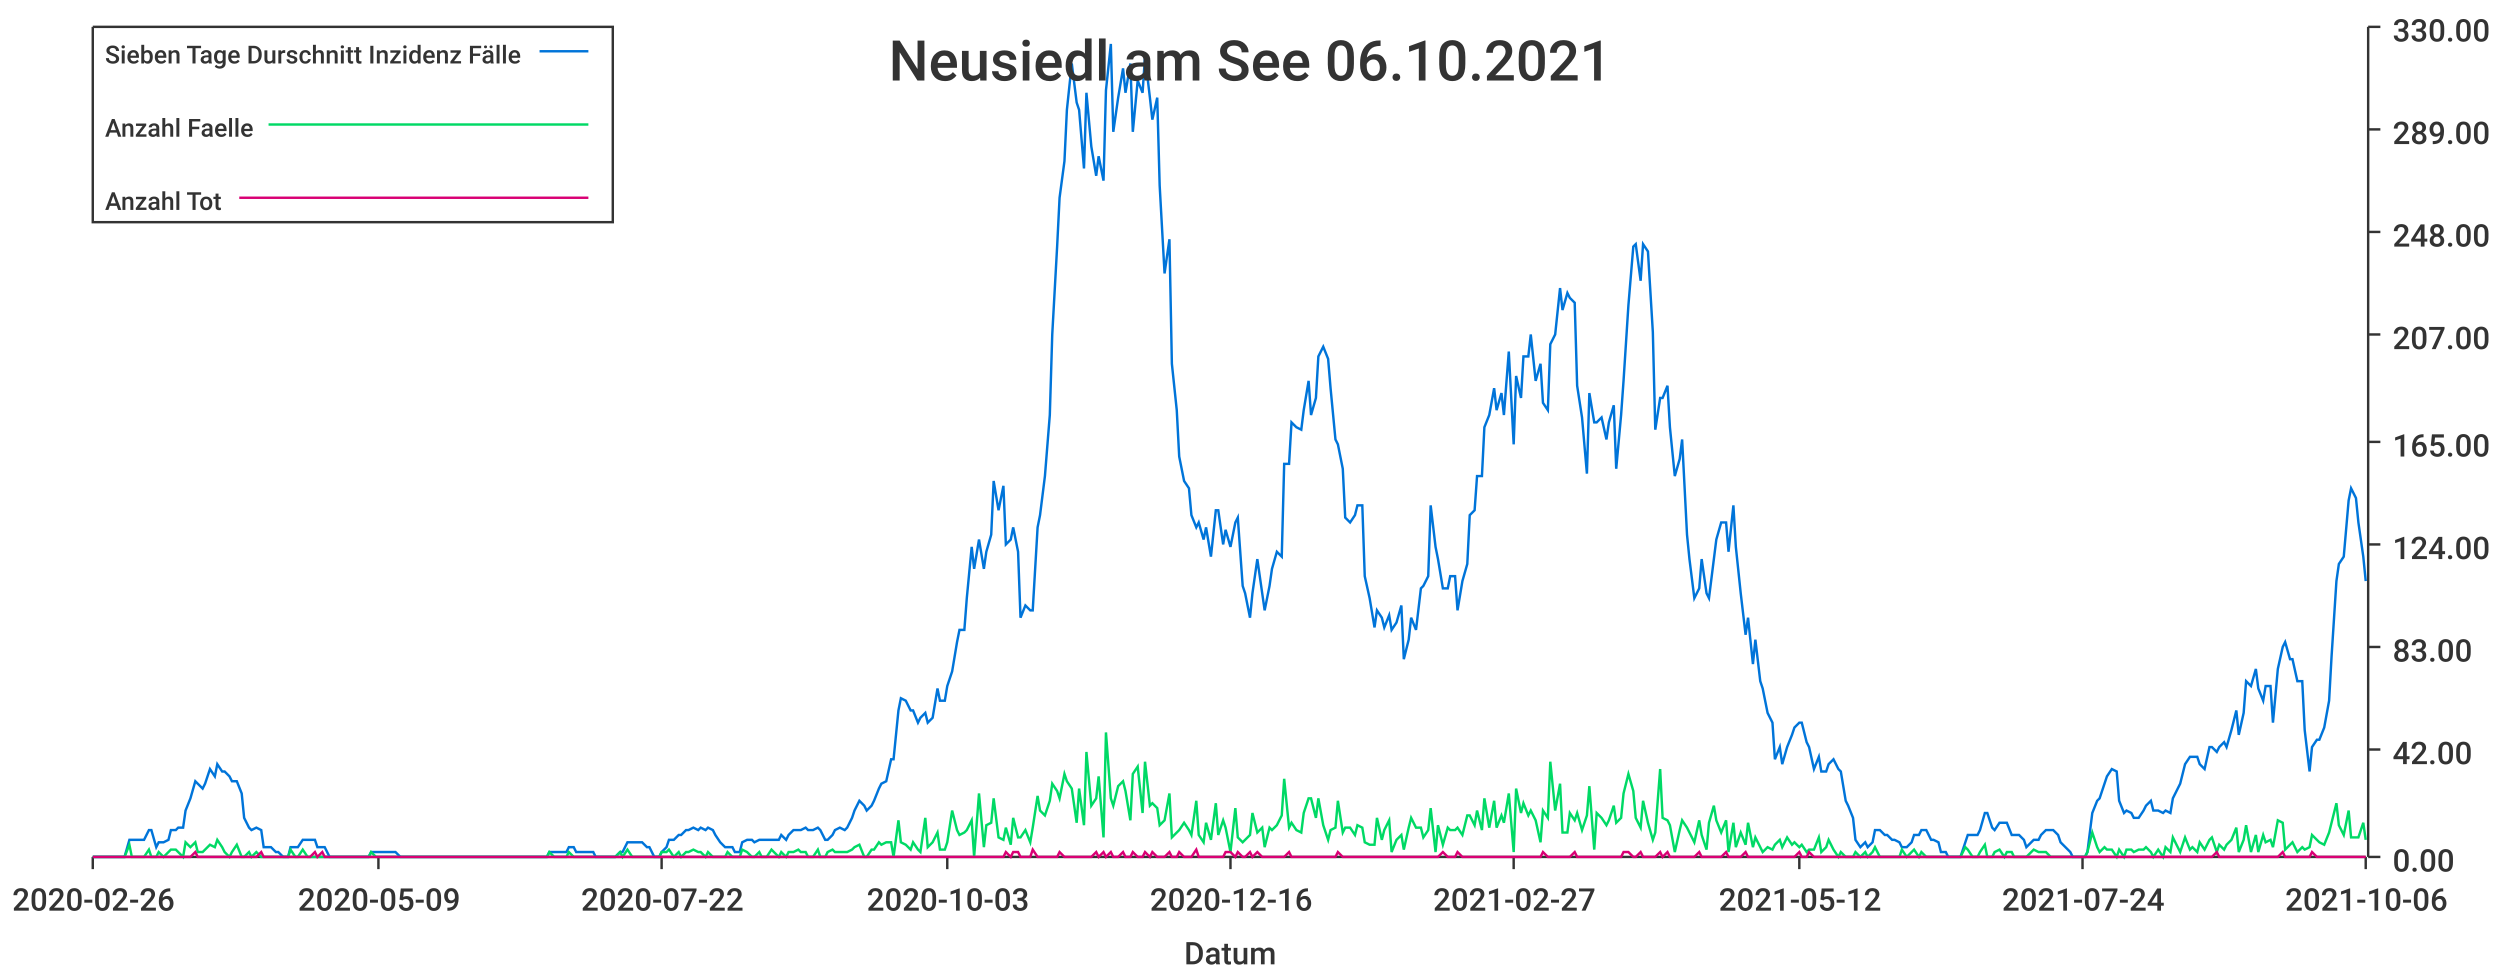
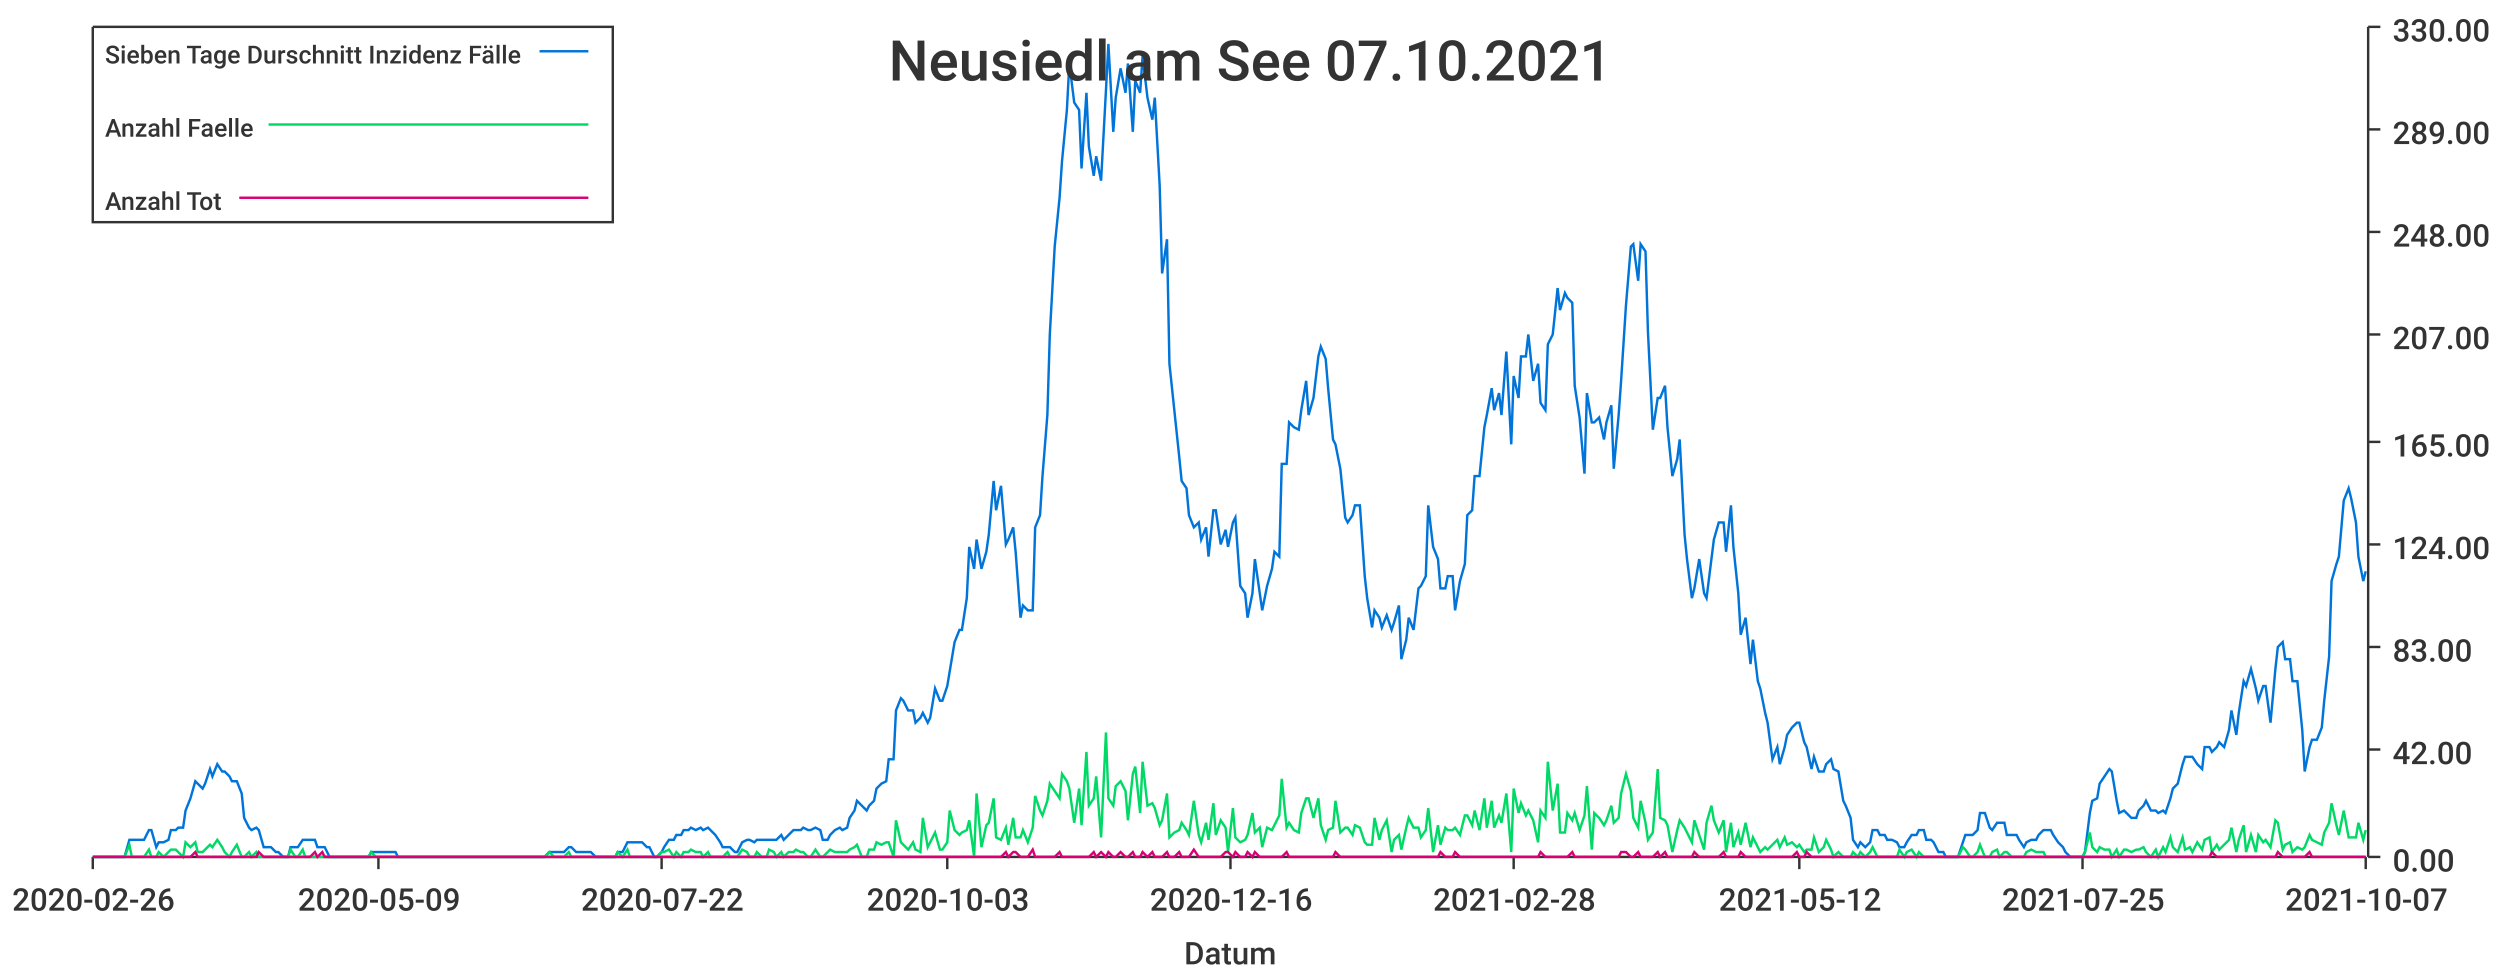
<svg xmlns="http://www.w3.org/2000/svg" width="1024" height="400">\n<path d="M 0 0 L 1024 0 L 1024 400 L 0 400 L 0 0" style="stroke-width:0;stroke:rgba(255,255,255,1.0);fill:rgba(255,255,255,1.0)" />
  <path d="M 38 11 L 969 11 L 969 351 L 38 351 L 38 11" style="stroke-width:0;stroke:rgba(255,255,255,1.0);fill:rgba(255,255,255,1.0)" />
  <path d="M 38 351 L 969 351" style="stroke-width:1;stroke:rgba(51,51,51,1.0);fill:none" />
  <path d="M 38 351 L 38 356" style="stroke-width:1;stroke:rgba(51,51,51,1.0);fill:none" />
  <text x="5" y="373" style="stroke-width:0;stroke:none;fill:rgba(51,51,51,1.0);font-size:12.8px;font-family:'Roboto Medium',sans-serif">2020-02-26</text>
  <path d="M 155 351 L 155 356" style="stroke-width:1;stroke:rgba(51,51,51,1.0);fill:none" />
  <text x="122" y="373" style="stroke-width:0;stroke:none;fill:rgba(51,51,51,1.0);font-size:12.8px;font-family:'Roboto Medium',sans-serif">2020-05-09</text>
  <path d="M 271 351 L 271 356" style="stroke-width:1;stroke:rgba(51,51,51,1.0);fill:none" />
  <text x="238" y="373" style="stroke-width:0;stroke:none;fill:rgba(51,51,51,1.0);font-size:12.8px;font-family:'Roboto Medium',sans-serif">2020-07-22</text>
  <path d="M 388 351 L 388 356" style="stroke-width:1;stroke:rgba(51,51,51,1.0);fill:none" />
  <text x="355" y="373" style="stroke-width:0;stroke:none;fill:rgba(51,51,51,1.0);font-size:12.8px;font-family:'Roboto Medium',sans-serif">2020-10-03</text>
  <path d="M 504 351 L 504 356" style="stroke-width:1;stroke:rgba(51,51,51,1.0);fill:none" />
  <text x="471" y="373" style="stroke-width:0;stroke:none;fill:rgba(51,51,51,1.0);font-size:12.8px;font-family:'Roboto Medium',sans-serif">2020-12-16</text>
  <path d="M 620 351 L 620 356" style="stroke-width:1;stroke:rgba(51,51,51,1.0);fill:none" />
-   <text x="587" y="373" style="stroke-width:0;stroke:none;fill:rgba(51,51,51,1.0);font-size:12.8px;font-family:'Roboto Medium',sans-serif">2021-02-27</text>
+   <text x="587" y="373" style="stroke-width:0;stroke:none;fill:rgba(51,51,51,1.0);font-size:12.8px;font-family:'Roboto Medium',sans-serif">2021-02-28</text>
  <path d="M 737 351 L 737 356" style="stroke-width:1;stroke:rgba(51,51,51,1.0);fill:none" />
  <text x="704" y="373" style="stroke-width:0;stroke:none;fill:rgba(51,51,51,1.0);font-size:12.8px;font-family:'Roboto Medium',sans-serif">2021-05-12</text>
  <path d="M 853 351 L 853 356" style="stroke-width:1;stroke:rgba(51,51,51,1.0);fill:none" />
-   <text x="820" y="373" style="stroke-width:0;stroke:none;fill:rgba(51,51,51,1.0);font-size:12.8px;font-family:'Roboto Medium',sans-serif">2021-07-24</text>
+   <text x="820" y="373" style="stroke-width:0;stroke:none;fill:rgba(51,51,51,1.0);font-size:12.8px;font-family:'Roboto Medium',sans-serif">2021-07-25</text>
  <path d="M 969 351 L 969 356" style="stroke-width:1;stroke:rgba(51,51,51,1.0);fill:none" />
-   <text x="936" y="373" style="stroke-width:0;stroke:none;fill:rgba(51,51,51,1.0);font-size:12.8px;font-family:'Roboto Medium',sans-serif">2021-10-06</text>
+   <text x="936" y="373" style="stroke-width:0;stroke:none;fill:rgba(51,51,51,1.0);font-size:12.8px;font-family:'Roboto Medium',sans-serif">2021-10-07</text>
  <text x="485" y="395" style="stroke-width:0;stroke:none;fill:rgba(51,51,51,1.0);font-size:12.8px;font-family:'Roboto Medium',sans-serif">Datum</text>
  <path d="M 970 351 L 970 11" style="stroke-width:1;stroke:rgba(51,51,51,1.0);fill:none" />
  <path d="M 970 351 L 975 351" style="stroke-width:1;stroke:rgba(51,51,51,1.0);fill:none" />
  <text x="980" y="357" style="stroke-width:0;stroke:none;fill:rgba(51,51,51,1.0);font-size:12.8px;font-family:'Roboto Medium',sans-serif">0.00</text>
  <path d="M 970 307 L 975 307" style="stroke-width:1;stroke:rgba(51,51,51,1.0);fill:none" />
  <text x="980" y="313" style="stroke-width:0;stroke:none;fill:rgba(51,51,51,1.0);font-size:12.8px;font-family:'Roboto Medium',sans-serif">42.00</text>
  <path d="M 970 265 L 975 265" style="stroke-width:1;stroke:rgba(51,51,51,1.0);fill:none" />
  <text x="980" y="271" style="stroke-width:0;stroke:none;fill:rgba(51,51,51,1.0);font-size:12.8px;font-family:'Roboto Medium',sans-serif">83.00</text>
  <path d="M 970 223 L 975 223" style="stroke-width:1;stroke:rgba(51,51,51,1.0);fill:none" />
  <text x="980" y="229" style="stroke-width:0;stroke:none;fill:rgba(51,51,51,1.0);font-size:12.8px;font-family:'Roboto Medium',sans-serif">124.00</text>
  <path d="M 970 181 L 975 181" style="stroke-width:1;stroke:rgba(51,51,51,1.0);fill:none" />
  <text x="980" y="187" style="stroke-width:0;stroke:none;fill:rgba(51,51,51,1.0);font-size:12.8px;font-family:'Roboto Medium',sans-serif">165.00</text>
  <path d="M 970 137 L 975 137" style="stroke-width:1;stroke:rgba(51,51,51,1.0);fill:none" />
  <text x="980" y="143" style="stroke-width:0;stroke:none;fill:rgba(51,51,51,1.0);font-size:12.8px;font-family:'Roboto Medium',sans-serif">207.00</text>
  <path d="M 970 95 L 975 95" style="stroke-width:1;stroke:rgba(51,51,51,1.0);fill:none" />
  <text x="980" y="101" style="stroke-width:0;stroke:none;fill:rgba(51,51,51,1.0);font-size:12.8px;font-family:'Roboto Medium',sans-serif">248.00</text>
  <path d="M 970 53 L 975 53" style="stroke-width:1;stroke:rgba(51,51,51,1.0);fill:none" />
  <text x="980" y="59" style="stroke-width:0;stroke:none;fill:rgba(51,51,51,1.0);font-size:12.8px;font-family:'Roboto Medium',sans-serif">289.00</text>
  <path d="M 970 11 L 975 11" style="stroke-width:1;stroke:rgba(51,51,51,1.0);fill:none" />
  <text x="980" y="17" style="stroke-width:0;stroke:none;fill:rgba(51,51,51,1.0);font-size:12.8px;font-family:'Roboto Medium',sans-serif">330.00</text>
-   <path d="M 38 351 L 40 351 L 42 351 L 43 351 L 45 351 L 46 351 L 48 351 L 50 351 L 51 351 L 53 344 L 54 344 L 56 344 L 57 344 L 59 344 L 61 340 L 62 340 L 64 347 L 65 345 L 67 345 L 69 344 L 70 340 L 72 340 L 73 339 L 75 339 L 76 332 L 78 327 L 80 320 L 81 321 L 83 323 L 84 321 L 86 315 L 88 318 L 89 313 L 91 316 L 92 316 L 94 318 L 95 320 L 97 320 L 99 325 L 100 335 L 102 339 L 103 340 L 105 339 L 107 340 L 108 347 L 110 347 L 111 347 L 113 349 L 114 349 L 116 351 L 118 351 L 119 347 L 121 347 L 122 347 L 124 344 L 126 344 L 127 344 L 129 344 L 130 347 L 132 347 L 133 347 L 135 351 L 137 351 L 138 351 L 140 351 L 141 351 L 143 351 L 145 351 L 146 351 L 148 351 L 149 351 L 151 351 L 152 349 L 154 349 L 156 349 L 157 349 L 159 349 L 160 349 L 162 349 L 164 351 L 165 351 L 167 351 L 168 351 L 170 351 L 171 351 L 173 351 L 175 351 L 176 351 L 178 351 L 179 351 L 181 351 L 183 351 L 184 351 L 186 351 L 187 351 L 189 351 L 190 351 L 192 351 L 194 351 L 195 351 L 197 351 L 198 351 L 200 351 L 202 351 L 203 351 L 205 351 L 206 351 L 208 351 L 209 351 L 211 351 L 213 351 L 214 351 L 216 351 L 217 351 L 219 351 L 221 351 L 222 351 L 224 351 L 225 349 L 227 349 L 228 349 L 230 349 L 232 349 L 233 347 L 235 347 L 236 349 L 238 349 L 240 349 L 241 349 L 243 349 L 244 351 L 246 351 L 247 351 L 249 351 L 251 351 L 252 351 L 254 349 L 255 349 L 257 345 L 259 345 L 260 345 L 262 345 L 263 345 L 265 347 L 266 347 L 268 351 L 270 351 L 271 349 L 273 347 L 274 344 L 276 344 L 278 342 L 279 342 L 281 340 L 282 340 L 284 339 L 286 340 L 287 339 L 289 340 L 290 339 L 292 340 L 293 342 L 295 345 L 297 347 L 298 347 L 300 347 L 301 349 L 303 349 L 304 345 L 306 344 L 308 344 L 309 345 L 311 344 L 312 344 L 314 344 L 316 344 L 317 344 L 319 344 L 320 342 L 322 344 L 323 342 L 325 340 L 327 340 L 328 340 L 330 339 L 331 340 L 333 340 L 335 339 L 336 340 L 338 344 L 339 344 L 341 342 L 342 340 L 344 339 L 346 340 L 347 339 L 349 335 L 350 332 L 352 328 L 354 330 L 355 332 L 357 330 L 358 328 L 360 323 L 361 321 L 363 320 L 365 311 L 366 311 L 368 291 L 369 286 L 371 287 L 373 291 L 374 291 L 376 296 L 377 294 L 379 292 L 380 296 L 382 294 L 384 282 L 385 287 L 387 287 L 388 281 L 390 275 L 392 263 L 393 258 L 395 258 L 396 245 L 398 224 L 399 233 L 401 221 L 403 233 L 404 226 L 406 219 L 407 197 L 409 209 L 411 199 L 412 223 L 414 221 L 415 216 L 417 226 L 418 253 L 420 248 L 422 250 L 423 250 L 425 216 L 426 211 L 428 195 L 430 170 L 431 137 L 433 101 L 434 81 L 436 66 L 437 45 L 439 26 L 441 42 L 442 45 L 444 69 L 445 38 L 447 60 L 449 72 L 450 64 L 452 74 L 453 37 L 455 18 L 456 54 L 458 40 L 460 28 L 461 38 L 463 26 L 464 54 L 466 33 L 468 38 L 469 23 L 471 40 L 472 49 L 474 40 L 475 76 L 477 112 L 479 98 L 480 149 L 482 168 L 483 187 L 485 197 L 487 200 L 488 211 L 490 216 L 491 214 L 493 221 L 494 216 L 496 228 L 498 209 L 499 209 L 501 223 L 502 217 L 504 224 L 506 214 L 507 212 L 509 240 L 510 243 L 512 253 L 513 243 L 515 229 L 517 243 L 518 250 L 520 240 L 521 233 L 523 226 L 525 228 L 526 190 L 528 190 L 529 173 L 531 175 L 533 176 L 534 168 L 536 156 L 537 170 L 539 163 L 540 146 L 542 142 L 544 147 L 545 159 L 547 180 L 548 182 L 550 192 L 551 212 L 553 214 L 555 211 L 556 207 L 558 207 L 559 236 L 561 245 L 563 257 L 564 250 L 566 253 L 567 257 L 569 252 L 570 258 L 572 255 L 574 248 L 575 270 L 577 262 L 578 253 L 580 258 L 582 241 L 583 240 L 585 236 L 586 207 L 588 224 L 589 229 L 591 241 L 593 241 L 594 236 L 596 236 L 597 250 L 599 238 L 601 231 L 602 211 L 604 209 L 605 195 L 607 195 L 608 175 L 610 170 L 612 159 L 613 168 L 615 161 L 616 170 L 618 144 L 620 182 L 621 154 L 623 163 L 624 146 L 626 146 L 627 137 L 629 156 L 631 149 L 632 165 L 634 168 L 635 141 L 637 137 L 639 118 L 640 127 L 642 120 L 643 122 L 645 124 L 646 158 L 648 171 L 650 194 L 651 161 L 653 173 L 654 173 L 656 171 L 658 180 L 659 173 L 661 166 L 662 192 L 664 170 L 665 156 L 667 125 L 669 101 L 670 100 L 672 115 L 673 100 L 675 103 L 677 136 L 678 176 L 680 163 L 681 163 L 683 158 L 684 175 L 686 195 L 688 188 L 689 180 L 691 219 L 692 229 L 694 245 L 696 241 L 697 229 L 699 243 L 700 245 L 702 229 L 703 221 L 705 214 L 707 214 L 708 226 L 710 207 L 711 224 L 713 243 L 715 260 L 716 253 L 718 272 L 719 262 L 721 279 L 722 282 L 724 292 L 726 296 L 727 311 L 729 306 L 730 313 L 732 306 L 734 301 L 735 298 L 737 296 L 738 296 L 740 304 L 741 306 L 743 315 L 745 310 L 746 316 L 748 316 L 749 313 L 751 311 L 753 315 L 754 316 L 756 328 L 757 330 L 759 335 L 760 344 L 762 347 L 764 345 L 765 347 L 767 345 L 768 340 L 770 340 L 772 342 L 773 342 L 775 344 L 776 344 L 778 345 L 779 347 L 781 347 L 783 345 L 784 342 L 786 342 L 787 340 L 789 340 L 791 344 L 792 344 L 794 345 L 795 349 L 797 349 L 798 351 L 800 351 L 802 351 L 803 351 L 805 345 L 806 342 L 808 342 L 810 342 L 811 340 L 813 333 L 814 333 L 816 339 L 817 340 L 819 337 L 821 337 L 822 337 L 824 342 L 825 342 L 827 342 L 829 344 L 830 347 L 832 345 L 833 344 L 835 344 L 836 342 L 838 340 L 840 340 L 841 340 L 843 342 L 844 345 L 846 347 L 848 349 L 849 351 L 851 351 L 852 351 L 854 351 L 855 349 L 857 333 L 859 328 L 860 327 L 862 321 L 863 318 L 865 315 L 867 316 L 868 328 L 870 333 L 871 332 L 873 333 L 874 335 L 876 335 L 878 332 L 879 330 L 881 328 L 882 332 L 884 332 L 886 333 L 887 332 L 889 333 L 890 327 L 892 323 L 893 321 L 895 313 L 897 310 L 898 310 L 900 310 L 901 313 L 903 315 L 905 306 L 906 306 L 908 308 L 909 306 L 911 304 L 912 306 L 914 299 L 916 291 L 917 301 L 919 292 L 920 279 L 922 281 L 924 274 L 925 282 L 927 287 L 928 281 L 930 281 L 931 296 L 933 274 L 935 265 L 936 263 L 938 270 L 939 270 L 941 279 L 943 279 L 944 299 L 946 316 L 947 306 L 949 303 L 950 303 L 952 298 L 954 287 L 955 269 L 957 238 L 958 231 L 960 228 L 962 205 L 963 200 L 965 204 L 966 214 L 968 228 L 969 238" style="stroke-width:1;stroke:rgba(0,116,217,1.0);fill:none" />
-   <path d="M 38 351 L 40 351 L 42 351 L 43 351 L 45 351 L 46 351 L 48 351 L 50 351 L 51 351 L 53 346 L 54 351 L 56 351 L 57 351 L 59 351 L 61 348 L 62 351 L 64 351 L 65 349 L 67 351 L 69 349 L 70 348 L 72 348 L 73 349 L 75 351 L 76 345 L 78 347 L 80 345 L 81 349 L 83 349 L 84 348 L 86 346 L 88 347 L 89 344 L 91 347 L 92 349 L 94 351 L 95 349 L 97 346 L 99 351 L 100 351 L 102 349 L 103 351 L 105 349 L 107 351 L 108 351 L 110 351 L 111 351 L 113 351 L 114 351 L 116 351 L 118 351 L 119 348 L 121 351 L 122 351 L 124 348 L 126 351 L 127 351 L 129 351 L 130 351 L 132 351 L 133 351 L 135 351 L 137 351 L 138 351 L 140 351 L 141 351 L 143 351 L 145 351 L 146 351 L 148 351 L 149 351 L 151 351 L 152 349 L 154 351 L 156 351 L 157 351 L 159 351 L 160 351 L 162 351 L 164 351 L 165 351 L 167 351 L 168 351 L 170 351 L 171 351 L 173 351 L 175 351 L 176 351 L 178 351 L 179 351 L 181 351 L 183 351 L 184 351 L 186 351 L 187 351 L 189 351 L 190 351 L 192 351 L 194 351 L 195 351 L 197 351 L 198 351 L 200 351 L 202 351 L 203 351 L 205 351 L 206 351 L 208 351 L 209 351 L 211 351 L 213 351 L 214 351 L 216 351 L 217 351 L 219 351 L 221 351 L 222 351 L 224 351 L 225 349 L 227 351 L 228 351 L 230 351 L 232 351 L 233 349 L 235 351 L 236 351 L 238 351 L 240 351 L 241 351 L 243 351 L 244 351 L 246 351 L 247 351 L 249 351 L 251 351 L 252 351 L 254 349 L 255 351 L 257 348 L 259 351 L 260 351 L 262 351 L 263 351 L 265 351 L 266 351 L 268 351 L 270 351 L 271 349 L 273 349 L 274 348 L 276 351 L 278 349 L 279 351 L 281 349 L 282 349 L 284 348 L 286 349 L 287 349 L 289 351 L 290 349 L 292 351 L 293 351 L 295 351 L 297 351 L 298 349 L 300 351 L 301 351 L 303 351 L 304 348 L 306 349 L 308 351 L 309 351 L 311 349 L 312 351 L 314 351 L 316 348 L 317 349 L 319 351 L 320 349 L 322 351 L 323 349 L 325 349 L 327 348 L 328 349 L 330 349 L 331 351 L 333 351 L 335 348 L 336 351 L 338 351 L 339 349 L 341 348 L 342 349 L 344 349 L 346 349 L 347 349 L 349 348 L 350 347 L 352 346 L 354 351 L 355 351 L 357 348 L 358 348 L 360 345 L 361 346 L 363 345 L 365 345 L 366 351 L 368 336 L 369 345 L 371 346 L 373 348 L 374 345 L 376 348 L 377 349 L 379 335 L 380 347 L 382 345 L 384 341 L 385 348 L 387 348 L 388 345 L 390 332 L 392 340 L 393 342 L 395 341 L 396 340 L 398 336 L 399 351 L 401 325 L 403 347 L 404 338 L 406 337 L 407 327 L 409 343 L 411 344 L 412 339 L 414 346 L 415 335 L 417 343 L 418 343 L 420 340 L 422 345 L 423 339 L 425 326 L 426 332 L 428 334 L 430 328 L 431 321 L 433 324 L 434 327 L 436 317 L 437 320 L 439 323 L 441 337 L 442 323 L 444 338 L 445 308 L 447 330 L 449 327 L 450 318 L 452 343 L 453 300 L 455 327 L 456 330 L 458 322 L 460 320 L 461 324 L 463 336 L 464 317 L 466 314 L 468 333 L 469 312 L 471 330 L 472 329 L 474 331 L 475 338 L 477 336 L 479 325 L 480 343 L 482 341 L 483 340 L 485 337 L 487 340 L 488 342 L 490 328 L 491 342 L 493 345 L 494 337 L 496 344 L 498 329 L 499 342 L 501 336 L 502 339 L 504 349 L 506 331 L 507 343 L 509 345 L 510 344 L 512 342 L 513 333 L 515 341 L 517 339 L 518 347 L 520 339 L 521 340 L 523 338 L 525 334 L 526 319 L 528 339 L 529 337 L 531 340 L 533 341 L 534 333 L 536 327 L 537 327 L 539 335 L 540 327 L 542 338 L 544 344 L 545 340 L 547 339 L 548 328 L 550 341 L 551 339 L 553 339 L 555 342 L 556 338 L 558 339 L 559 345 L 561 346 L 563 346 L 564 335 L 566 344 L 567 340 L 569 336 L 570 349 L 572 344 L 574 342 L 575 348 L 577 339 L 578 335 L 580 339 L 582 339 L 583 343 L 585 340 L 586 331 L 588 349 L 589 338 L 591 346 L 593 339 L 594 340 L 596 340 L 597 339 L 599 342 L 601 334 L 602 334 L 604 338 L 605 332 L 607 340 L 608 327 L 610 339 L 612 328 L 613 339 L 615 334 L 616 337 L 618 325 L 620 349 L 621 323 L 623 333 L 624 329 L 626 334 L 627 332 L 629 336 L 631 345 L 632 332 L 634 335 L 635 312 L 637 332 L 639 321 L 640 341 L 642 341 L 643 333 L 645 336 L 646 333 L 648 340 L 650 334 L 651 322 L 653 348 L 654 333 L 656 335 L 658 338 L 659 336 L 661 330 L 662 337 L 664 335 L 665 325 L 667 317 L 669 324 L 670 335 L 672 339 L 673 328 L 675 337 L 677 344 L 678 341 L 680 315 L 681 335 L 683 336 L 684 338 L 686 349 L 688 340 L 689 336 L 691 339 L 692 341 L 694 345 L 696 336 L 697 342 L 699 348 L 700 337 L 702 330 L 703 336 L 705 341 L 707 336 L 708 349 L 710 337 L 711 347 L 713 341 L 715 346 L 716 337 L 718 347 L 719 343 L 721 347 L 722 349 L 724 347 L 726 348 L 727 346 L 729 344 L 730 347 L 732 343 L 734 346 L 735 345 L 737 347 L 738 346 L 740 349 L 741 348 L 743 348 L 745 343 L 746 349 L 748 347 L 749 344 L 751 348 L 753 351 L 754 349 L 756 351 L 757 351 L 759 351 L 760 349 L 762 351 L 764 349 L 765 351 L 767 349 L 768 347 L 770 351 L 772 351 L 773 351 L 775 351 L 776 351 L 778 351 L 779 348 L 781 351 L 783 349 L 784 348 L 786 351 L 787 349 L 789 351 L 791 351 L 792 351 L 794 351 L 795 351 L 797 351 L 798 351 L 800 351 L 802 351 L 803 351 L 805 347 L 806 348 L 808 351 L 810 351 L 811 349 L 813 346 L 814 351 L 816 351 L 817 349 L 819 348 L 821 351 L 822 349 L 824 349 L 825 351 L 827 351 L 829 351 L 830 351 L 832 349 L 833 348 L 835 349 L 836 349 L 838 349 L 840 351 L 841 351 L 843 351 L 844 351 L 846 351 L 848 351 L 849 351 L 851 351 L 852 351 L 854 351 L 855 349 L 857 341 L 859 347 L 860 349 L 862 347 L 863 348 L 865 348 L 867 351 L 868 348 L 870 351 L 871 348 L 873 348 L 874 349 L 876 348 L 878 348 L 879 347 L 881 349 L 882 351 L 884 348 L 886 351 L 887 347 L 889 349 L 890 343 L 892 347 L 893 349 L 895 343 L 897 348 L 898 347 L 900 349 L 901 345 L 903 348 L 905 344 L 906 343 L 908 349 L 909 346 L 911 348 L 912 346 L 914 344 L 916 339 L 917 349 L 919 344 L 920 338 L 922 349 L 924 342 L 925 349 L 927 342 L 928 345 L 930 344 L 931 347 L 933 336 L 935 337 L 936 348 L 938 346 L 939 345 L 941 349 L 943 347 L 944 348 L 946 347 L 947 342 L 949 344 L 950 345 L 952 346 L 954 341 L 955 337 L 957 329 L 958 338 L 960 342 L 962 332 L 963 343 L 965 343 L 966 343 L 968 337 L 969 344" style="stroke-width:1;stroke:rgba(0,217,101,1.0);fill:none" />
-   <path d="M 38 351 L 40 351 L 42 351 L 43 351 L 45 351 L 46 351 L 48 351 L 50 351 L 51 351 L 53 351 L 54 351 L 56 351 L 57 351 L 59 351 L 61 351 L 62 351 L 64 351 L 65 351 L 67 351 L 69 351 L 70 351 L 72 351 L 73 351 L 75 351 L 76 351 L 78 351 L 80 349 L 81 351 L 83 351 L 84 351 L 86 351 L 88 351 L 89 351 L 91 351 L 92 351 L 94 351 L 95 351 L 97 351 L 99 351 L 100 351 L 102 351 L 103 351 L 105 351 L 107 349 L 108 351 L 110 351 L 111 351 L 113 351 L 114 351 L 116 351 L 118 351 L 119 351 L 121 351 L 122 351 L 124 351 L 126 351 L 127 351 L 129 349 L 130 351 L 132 349 L 133 351 L 135 351 L 137 351 L 138 351 L 140 351 L 141 351 L 143 351 L 145 351 L 146 351 L 148 351 L 149 351 L 151 351 L 152 351 L 154 351 L 156 351 L 157 351 L 159 351 L 160 351 L 162 351 L 164 351 L 165 351 L 167 351 L 168 351 L 170 351 L 171 351 L 173 351 L 175 351 L 176 351 L 178 351 L 179 351 L 181 351 L 183 351 L 184 351 L 186 351 L 187 351 L 189 351 L 190 351 L 192 351 L 194 351 L 195 351 L 197 351 L 198 351 L 200 351 L 202 351 L 203 351 L 205 351 L 206 351 L 208 351 L 209 351 L 211 351 L 213 351 L 214 351 L 216 351 L 217 351 L 219 351 L 221 351 L 222 351 L 224 351 L 225 351 L 227 351 L 228 351 L 230 351 L 232 351 L 233 351 L 235 351 L 236 351 L 238 351 L 240 351 L 241 351 L 243 351 L 244 351 L 246 351 L 247 351 L 249 351 L 251 351 L 252 351 L 254 351 L 255 351 L 257 351 L 259 351 L 260 351 L 262 351 L 263 351 L 265 351 L 266 351 L 268 351 L 270 351 L 271 351 L 273 351 L 274 351 L 276 351 L 278 351 L 279 351 L 281 351 L 282 351 L 284 351 L 286 351 L 287 351 L 289 351 L 290 351 L 292 351 L 293 351 L 295 351 L 297 351 L 298 351 L 300 351 L 301 351 L 303 351 L 304 351 L 306 351 L 308 351 L 309 351 L 311 351 L 312 351 L 314 351 L 316 351 L 317 351 L 319 351 L 320 351 L 322 351 L 323 351 L 325 351 L 327 351 L 328 351 L 330 351 L 331 351 L 333 351 L 335 351 L 336 351 L 338 351 L 339 351 L 341 351 L 342 351 L 344 351 L 346 351 L 347 351 L 349 351 L 350 351 L 352 351 L 354 351 L 355 351 L 357 351 L 358 351 L 360 351 L 361 351 L 363 351 L 365 351 L 366 351 L 368 351 L 369 351 L 371 351 L 373 351 L 374 351 L 376 351 L 377 351 L 379 351 L 380 351 L 382 351 L 384 351 L 385 351 L 387 351 L 388 351 L 390 351 L 392 351 L 393 351 L 395 351 L 396 351 L 398 351 L 399 351 L 401 351 L 403 351 L 404 351 L 406 351 L 407 351 L 409 351 L 411 351 L 412 349 L 414 351 L 415 349 L 417 349 L 418 351 L 420 351 L 422 351 L 423 348 L 425 351 L 426 351 L 428 351 L 430 351 L 431 351 L 433 351 L 434 349 L 436 351 L 437 351 L 439 351 L 441 351 L 442 351 L 444 351 L 445 351 L 447 351 L 449 349 L 450 351 L 452 349 L 453 351 L 455 349 L 456 351 L 458 351 L 460 349 L 461 351 L 463 351 L 464 349 L 466 351 L 468 351 L 469 349 L 471 351 L 472 349 L 474 351 L 475 351 L 477 351 L 479 349 L 480 351 L 482 351 L 483 349 L 485 351 L 487 351 L 488 351 L 490 348 L 491 351 L 493 351 L 494 351 L 496 351 L 498 351 L 499 351 L 501 351 L 502 349 L 504 349 L 506 351 L 507 349 L 509 351 L 510 351 L 512 349 L 513 351 L 515 349 L 517 351 L 518 351 L 520 351 L 521 351 L 523 351 L 525 351 L 526 351 L 528 349 L 529 351 L 531 351 L 533 351 L 534 351 L 536 351 L 537 351 L 539 351 L 540 351 L 542 351 L 544 351 L 545 351 L 547 351 L 548 349 L 550 351 L 551 351 L 553 351 L 555 351 L 556 351 L 558 351 L 559 351 L 561 351 L 563 351 L 564 351 L 566 351 L 567 351 L 569 351 L 570 351 L 572 351 L 574 351 L 575 351 L 577 351 L 578 351 L 580 351 L 582 351 L 583 351 L 585 351 L 586 351 L 588 351 L 589 351 L 591 349 L 593 351 L 594 351 L 596 351 L 597 349 L 599 351 L 601 351 L 602 351 L 604 351 L 605 351 L 607 351 L 608 351 L 610 351 L 612 351 L 613 351 L 615 351 L 616 351 L 618 351 L 620 351 L 621 351 L 623 351 L 624 351 L 626 351 L 627 351 L 629 351 L 631 351 L 632 349 L 634 351 L 635 351 L 637 351 L 639 351 L 640 351 L 642 351 L 643 351 L 645 349 L 646 351 L 648 351 L 650 351 L 651 351 L 653 351 L 654 351 L 656 351 L 658 351 L 659 351 L 661 351 L 662 351 L 664 351 L 665 349 L 667 349 L 669 351 L 670 351 L 672 349 L 673 351 L 675 351 L 677 351 L 678 351 L 680 349 L 681 351 L 683 349 L 684 351 L 686 351 L 688 351 L 689 351 L 691 351 L 692 351 L 694 351 L 696 349 L 697 351 L 699 351 L 700 351 L 702 351 L 703 351 L 705 351 L 707 349 L 708 351 L 710 351 L 711 351 L 713 351 L 715 349 L 716 351 L 718 351 L 719 351 L 721 351 L 722 351 L 724 351 L 726 351 L 727 351 L 729 351 L 730 351 L 732 351 L 734 351 L 735 351 L 737 349 L 738 351 L 740 351 L 741 349 L 743 351 L 745 351 L 746 351 L 748 351 L 749 351 L 751 351 L 753 351 L 754 351 L 756 351 L 757 351 L 759 351 L 760 351 L 762 351 L 764 351 L 765 351 L 767 351 L 768 351 L 770 351 L 772 351 L 773 351 L 775 351 L 776 351 L 778 351 L 779 351 L 781 351 L 783 351 L 784 351 L 786 351 L 787 351 L 789 351 L 791 351 L 792 351 L 794 351 L 795 351 L 797 351 L 798 351 L 800 351 L 802 351 L 803 351 L 805 351 L 806 351 L 808 351 L 810 351 L 811 351 L 813 351 L 814 351 L 816 351 L 817 351 L 819 351 L 821 351 L 822 351 L 824 351 L 825 351 L 827 351 L 829 351 L 830 351 L 832 351 L 833 351 L 835 351 L 836 351 L 838 351 L 840 351 L 841 351 L 843 351 L 844 351 L 846 351 L 848 351 L 849 351 L 851 351 L 852 351 L 854 351 L 855 351 L 857 351 L 859 351 L 860 351 L 862 351 L 863 351 L 865 351 L 867 351 L 868 351 L 870 351 L 871 351 L 873 351 L 874 351 L 876 351 L 878 351 L 879 351 L 881 351 L 882 351 L 884 351 L 886 351 L 887 351 L 889 351 L 890 351 L 892 351 L 893 351 L 895 351 L 897 351 L 898 351 L 900 351 L 901 351 L 903 351 L 905 351 L 906 351 L 908 349 L 909 351 L 911 351 L 912 351 L 914 351 L 916 351 L 917 351 L 919 351 L 920 351 L 922 351 L 924 351 L 925 351 L 927 351 L 928 351 L 930 351 L 931 351 L 933 351 L 935 349 L 936 351 L 938 351 L 939 351 L 941 351 L 943 351 L 944 351 L 946 351 L 947 349 L 949 351 L 950 351 L 952 351 L 954 351 L 955 351 L 957 351 L 958 351 L 960 351 L 962 351 L 963 351 L 965 351 L 966 351 L 968 351 L 969 351" style="stroke-width:1;stroke:rgba(217,0,116,1.0);fill:none" />
-   <text x="364" y="33" style="stroke-width:0;stroke:none;fill:rgba(51,51,51,1.0);font-size:23.0px;font-family:'Roboto Medium',sans-serif">Neusiedl am See 06.10.2021</text>
+   <path d="M 38 351 L 40 351 L 42 351 L 43 351 L 45 351 L 46 351 L 48 351 L 50 351 L 51 351 L 53 344 L 54 344 L 56 344 L 57 344 L 59 344 L 61 340 L 62 340 L 64 347 L 65 345 L 67 345 L 69 344 L 70 340 L 72 340 L 73 339 L 75 339 L 76 332 L 78 327 L 80 320 L 81 321 L 83 323 L 84 321 L 86 315 L 87 318 L 89 313 L 91 316 L 92 316 L 94 318 L 95 320 L 97 320 L 99 325 L 100 335 L 102 339 L 103 340 L 105 339 L 106 340 L 108 347 L 110 347 L 111 347 L 113 349 L 114 349 L 116 351 L 118 351 L 119 347 L 121 347 L 122 347 L 124 344 L 125 344 L 127 344 L 129 344 L 130 347 L 132 347 L 133 347 L 135 351 L 136 351 L 138 351 L 140 351 L 141 351 L 143 351 L 144 351 L 146 351 L 148 351 L 149 351 L 151 351 L 152 349 L 154 349 L 155 349 L 157 349 L 159 349 L 160 349 L 162 349 L 163 351 L 165 351 L 167 351 L 168 351 L 170 351 L 171 351 L 173 351 L 174 351 L 176 351 L 178 351 L 179 351 L 181 351 L 182 351 L 184 351 L 185 351 L 187 351 L 189 351 L 190 351 L 192 351 L 193 351 L 195 351 L 197 351 L 198 351 L 200 351 L 201 351 L 203 351 L 204 351 L 206 351 L 208 351 L 209 351 L 211 351 L 212 351 L 214 351 L 216 351 L 217 351 L 219 351 L 220 351 L 222 351 L 223 351 L 225 349 L 227 349 L 228 349 L 230 349 L 231 349 L 233 347 L 234 347 L 236 349 L 238 349 L 239 349 L 241 349 L 242 349 L 244 351 L 246 351 L 247 351 L 249 351 L 250 351 L 252 351 L 253 349 L 255 349 L 257 345 L 258 345 L 260 345 L 261 345 L 263 345 L 265 347 L 266 347 L 268 351 L 269 351 L 271 349 L 272 347 L 274 344 L 276 344 L 277 342 L 279 342 L 280 340 L 282 340 L 283 339 L 285 340 L 287 339 L 288 340 L 290 339 L 291 340 L 293 342 L 295 345 L 296 347 L 298 347 L 299 347 L 301 349 L 302 349 L 304 345 L 306 344 L 307 344 L 309 345 L 310 344 L 312 344 L 314 344 L 315 344 L 317 344 L 318 344 L 320 342 L 321 344 L 323 342 L 325 340 L 326 340 L 328 340 L 329 339 L 331 340 L 332 340 L 334 339 L 336 340 L 337 344 L 339 344 L 340 342 L 342 340 L 344 339 L 345 340 L 347 339 L 348 335 L 350 332 L 351 328 L 353 330 L 355 332 L 356 330 L 358 328 L 359 323 L 361 321 L 363 320 L 364 311 L 366 311 L 367 291 L 369 286 L 370 287 L 372 291 L 374 291 L 375 296 L 377 294 L 378 292 L 380 296 L 381 294 L 383 282 L 385 287 L 386 287 L 388 281 L 389 275 L 391 263 L 393 258 L 394 258 L 396 245 L 397 224 L 399 233 L 400 221 L 402 233 L 404 226 L 405 219 L 407 197 L 408 209 L 410 199 L 412 223 L 413 221 L 415 216 L 416 226 L 418 253 L 419 248 L 421 250 L 423 250 L 424 216 L 426 211 L 427 195 L 429 170 L 430 137 L 432 101 L 434 81 L 435 66 L 437 45 L 438 26 L 440 42 L 442 45 L 443 69 L 445 38 L 446 60 L 448 72 L 449 64 L 451 74 L 453 37 L 454 18 L 456 54 L 457 40 L 459 28 L 461 38 L 462 26 L 464 54 L 465 33 L 467 38 L 468 23 L 470 40 L 472 49 L 473 40 L 475 76 L 476 112 L 478 98 L 479 149 L 481 168 L 483 187 L 484 197 L 486 200 L 487 211 L 489 216 L 491 214 L 492 221 L 494 216 L 495 228 L 497 209 L 498 209 L 500 223 L 502 217 L 503 224 L 505 214 L 506 212 L 508 240 L 510 243 L 511 253 L 513 243 L 514 229 L 516 243 L 517 250 L 519 240 L 521 233 L 522 226 L 524 228 L 525 190 L 527 190 L 528 173 L 530 175 L 532 176 L 533 168 L 535 156 L 536 170 L 538 163 L 540 146 L 541 142 L 543 147 L 544 159 L 546 180 L 547 182 L 549 192 L 551 212 L 552 214 L 554 211 L 555 207 L 557 207 L 559 236 L 560 245 L 562 257 L 563 250 L 565 253 L 566 257 L 568 252 L 570 258 L 571 255 L 573 248 L 574 270 L 576 262 L 577 253 L 579 258 L 581 241 L 582 240 L 584 236 L 585 207 L 587 224 L 589 229 L 590 241 L 592 241 L 593 236 L 595 236 L 596 250 L 598 238 L 600 231 L 601 211 L 603 209 L 604 195 L 606 195 L 608 175 L 609 170 L 611 159 L 612 168 L 614 161 L 615 170 L 617 144 L 619 182 L 620 154 L 622 163 L 623 146 L 625 146 L 626 137 L 628 156 L 630 149 L 631 165 L 633 168 L 634 141 L 636 137 L 638 118 L 639 127 L 641 120 L 642 122 L 644 124 L 645 158 L 647 171 L 649 194 L 650 161 L 652 173 L 653 173 L 655 171 L 657 180 L 658 173 L 660 166 L 661 192 L 663 170 L 664 156 L 666 125 L 668 101 L 669 100 L 671 115 L 672 100 L 674 103 L 675 136 L 677 176 L 679 163 L 680 163 L 682 158 L 683 175 L 685 195 L 687 188 L 688 180 L 690 219 L 691 229 L 693 245 L 694 241 L 696 229 L 698 243 L 699 245 L 701 229 L 702 221 L 704 214 L 706 214 L 707 226 L 709 207 L 710 224 L 712 243 L 713 260 L 715 253 L 717 272 L 718 262 L 720 279 L 721 282 L 723 292 L 724 296 L 726 311 L 728 306 L 729 313 L 731 306 L 732 301 L 734 298 L 736 296 L 737 296 L 739 304 L 740 306 L 742 315 L 743 310 L 745 316 L 747 316 L 748 313 L 750 311 L 751 315 L 753 316 L 755 328 L 756 330 L 758 335 L 759 344 L 761 347 L 762 345 L 764 347 L 766 345 L 767 340 L 769 340 L 770 342 L 772 342 L 773 344 L 775 344 L 777 345 L 778 347 L 780 347 L 781 345 L 783 342 L 785 342 L 786 340 L 788 340 L 789 344 L 791 344 L 792 345 L 794 349 L 796 349 L 797 351 L 799 351 L 800 351 L 802 351 L 804 345 L 805 342 L 807 342 L 808 342 L 810 340 L 811 333 L 813 333 L 815 339 L 816 340 L 818 337 L 819 337 L 821 337 L 822 342 L 824 342 L 826 342 L 827 344 L 829 347 L 830 345 L 832 344 L 834 344 L 835 342 L 837 340 L 838 340 L 840 340 L 841 342 L 843 345 L 845 347 L 846 349 L 848 351 L 849 351 L 851 351 L 853 351 L 854 349 L 856 333 L 857 328 L 859 327 L 860 321 L 862 318 L 864 315 L 865 316 L 867 328 L 868 333 L 870 332 L 871 333 L 873 335 L 875 335 L 876 332 L 878 330 L 879 328 L 881 332 L 883 332 L 884 333 L 886 332 L 887 333 L 889 327 L 890 323 L 892 321 L 894 313 L 895 310 L 897 310 L 898 310 L 900 313 L 902 315 L 903 306 L 905 306 L 906 308 L 908 306 L 909 304 L 911 306 L 913 299 L 914 291 L 916 301 L 917 292 L 919 279 L 920 281 L 922 274 L 924 282 L 925 287 L 927 281 L 928 281 L 930 296 L 932 274 L 933 265 L 935 263 L 936 270 L 938 270 L 939 279 L 941 279 L 943 299 L 944 316 L 946 306 L 947 303 L 949 303 L 951 298 L 952 287 L 954 269 L 955 238 L 957 231 L 958 228 L 960 205 L 962 200 L 963 204 L 965 214 L 966 228 L 968 238 L 969 234" style="stroke-width:1;stroke:rgba(0,116,217,1.0);fill:none" />
+   <path d="M 38 351 L 40 351 L 42 351 L 43 351 L 45 351 L 46 351 L 48 351 L 50 351 L 51 351 L 53 346 L 54 351 L 56 351 L 57 351 L 59 351 L 61 348 L 62 351 L 64 351 L 65 349 L 67 351 L 69 349 L 70 348 L 72 348 L 73 349 L 75 351 L 76 345 L 78 347 L 80 345 L 81 349 L 83 349 L 84 348 L 86 346 L 87 347 L 89 344 L 91 347 L 92 349 L 94 351 L 95 349 L 97 346 L 99 351 L 100 351 L 102 349 L 103 351 L 105 349 L 106 351 L 108 351 L 110 351 L 111 351 L 113 351 L 114 351 L 116 351 L 118 351 L 119 348 L 121 351 L 122 351 L 124 348 L 125 351 L 127 351 L 129 351 L 130 351 L 132 351 L 133 351 L 135 351 L 136 351 L 138 351 L 140 351 L 141 351 L 143 351 L 144 351 L 146 351 L 148 351 L 149 351 L 151 351 L 152 349 L 154 351 L 155 351 L 157 351 L 159 351 L 160 351 L 162 351 L 163 351 L 165 351 L 167 351 L 168 351 L 170 351 L 171 351 L 173 351 L 174 351 L 176 351 L 178 351 L 179 351 L 181 351 L 182 351 L 184 351 L 185 351 L 187 351 L 189 351 L 190 351 L 192 351 L 193 351 L 195 351 L 197 351 L 198 351 L 200 351 L 201 351 L 203 351 L 204 351 L 206 351 L 208 351 L 209 351 L 211 351 L 212 351 L 214 351 L 216 351 L 217 351 L 219 351 L 220 351 L 222 351 L 223 351 L 225 349 L 227 351 L 228 351 L 230 351 L 231 351 L 233 349 L 234 351 L 236 351 L 238 351 L 239 351 L 241 351 L 242 351 L 244 351 L 246 351 L 247 351 L 249 351 L 250 351 L 252 351 L 253 349 L 255 351 L 257 348 L 258 351 L 260 351 L 261 351 L 263 351 L 265 351 L 266 351 L 268 351 L 269 351 L 271 349 L 272 349 L 274 348 L 276 351 L 277 349 L 279 351 L 280 349 L 282 349 L 283 348 L 285 349 L 287 349 L 288 351 L 290 349 L 291 351 L 293 351 L 295 351 L 296 351 L 298 349 L 299 351 L 301 351 L 302 351 L 304 348 L 306 349 L 307 351 L 309 351 L 310 349 L 312 351 L 314 351 L 315 348 L 317 349 L 318 351 L 320 349 L 321 351 L 323 349 L 325 349 L 326 348 L 328 349 L 329 349 L 331 351 L 332 351 L 334 348 L 336 351 L 337 351 L 339 349 L 340 348 L 342 349 L 344 349 L 345 349 L 347 349 L 348 348 L 350 347 L 351 346 L 353 351 L 355 351 L 356 348 L 358 348 L 359 345 L 361 346 L 363 345 L 364 345 L 366 351 L 367 336 L 369 345 L 370 346 L 372 348 L 374 345 L 375 348 L 377 349 L 378 335 L 380 347 L 381 345 L 383 341 L 385 348 L 386 348 L 388 345 L 389 332 L 391 340 L 393 342 L 394 341 L 396 340 L 397 336 L 399 351 L 400 325 L 402 347 L 404 338 L 405 337 L 407 327 L 408 343 L 410 344 L 412 339 L 413 346 L 415 335 L 416 343 L 418 343 L 419 340 L 421 345 L 423 339 L 424 326 L 426 332 L 427 334 L 429 328 L 430 321 L 432 324 L 434 327 L 435 317 L 437 320 L 438 323 L 440 337 L 442 323 L 443 338 L 445 308 L 446 330 L 448 327 L 449 318 L 451 343 L 453 300 L 454 327 L 456 330 L 457 322 L 459 320 L 461 324 L 462 336 L 464 317 L 465 314 L 467 333 L 468 312 L 470 330 L 472 329 L 473 331 L 475 338 L 476 336 L 478 325 L 479 343 L 481 341 L 483 340 L 484 337 L 486 340 L 487 342 L 489 328 L 491 342 L 492 345 L 494 337 L 495 344 L 497 329 L 498 342 L 500 336 L 502 339 L 503 349 L 505 331 L 506 343 L 508 345 L 510 344 L 511 342 L 513 333 L 514 341 L 516 339 L 517 347 L 519 339 L 521 340 L 522 338 L 524 334 L 525 319 L 527 339 L 528 337 L 530 340 L 532 341 L 533 333 L 535 327 L 536 327 L 538 335 L 540 327 L 541 338 L 543 344 L 544 340 L 546 339 L 547 328 L 549 341 L 551 339 L 552 339 L 554 342 L 555 338 L 557 339 L 559 345 L 560 346 L 562 346 L 563 335 L 565 344 L 566 340 L 568 336 L 570 349 L 571 344 L 573 342 L 574 348 L 576 339 L 577 335 L 579 339 L 581 339 L 582 343 L 584 340 L 585 331 L 587 349 L 589 338 L 590 346 L 592 339 L 593 340 L 595 340 L 596 339 L 598 342 L 600 334 L 601 334 L 603 338 L 604 332 L 606 340 L 608 327 L 609 339 L 611 328 L 612 339 L 614 334 L 615 337 L 617 325 L 619 349 L 620 323 L 622 333 L 623 329 L 625 334 L 626 332 L 628 336 L 630 345 L 631 332 L 633 335 L 634 312 L 636 332 L 638 321 L 639 341 L 641 341 L 642 333 L 644 336 L 645 333 L 647 340 L 649 334 L 650 322 L 652 348 L 653 333 L 655 335 L 657 338 L 658 336 L 660 330 L 661 337 L 663 335 L 664 325 L 666 317 L 668 324 L 669 335 L 671 339 L 672 328 L 674 337 L 675 344 L 677 341 L 679 315 L 680 335 L 682 336 L 683 338 L 685 349 L 687 340 L 688 336 L 690 339 L 691 341 L 693 345 L 694 336 L 696 342 L 698 348 L 699 337 L 701 330 L 702 336 L 704 341 L 706 336 L 707 349 L 709 337 L 710 347 L 712 341 L 713 346 L 715 337 L 717 347 L 718 343 L 720 347 L 721 349 L 723 347 L 724 348 L 726 346 L 728 344 L 729 347 L 731 343 L 732 346 L 734 345 L 736 347 L 737 346 L 739 349 L 740 348 L 742 348 L 743 343 L 745 349 L 747 347 L 748 344 L 750 348 L 751 351 L 753 349 L 755 351 L 756 351 L 758 351 L 759 349 L 761 351 L 762 349 L 764 351 L 766 349 L 767 347 L 769 351 L 770 351 L 772 351 L 773 351 L 775 351 L 777 351 L 778 348 L 780 351 L 781 349 L 783 348 L 785 351 L 786 349 L 788 351 L 789 351 L 791 351 L 792 351 L 794 351 L 796 351 L 797 351 L 799 351 L 800 351 L 802 351 L 804 347 L 805 348 L 807 351 L 808 351 L 810 349 L 811 346 L 813 351 L 815 351 L 816 349 L 818 348 L 819 351 L 821 349 L 822 349 L 824 351 L 826 351 L 827 351 L 829 351 L 830 349 L 832 348 L 834 349 L 835 349 L 837 349 L 838 351 L 840 351 L 841 351 L 843 351 L 845 351 L 846 351 L 848 351 L 849 351 L 851 351 L 853 351 L 854 349 L 856 341 L 857 347 L 859 349 L 860 347 L 862 348 L 864 348 L 865 351 L 867 348 L 868 351 L 870 348 L 871 348 L 873 349 L 875 348 L 876 348 L 878 347 L 879 349 L 881 351 L 883 348 L 884 351 L 886 347 L 887 349 L 889 343 L 890 347 L 892 349 L 894 343 L 895 348 L 897 347 L 898 349 L 900 345 L 902 348 L 903 344 L 905 343 L 906 349 L 908 346 L 909 348 L 911 346 L 913 344 L 914 339 L 916 349 L 917 344 L 919 338 L 920 349 L 922 342 L 924 349 L 925 342 L 927 345 L 928 344 L 930 347 L 932 336 L 933 337 L 935 348 L 936 346 L 938 345 L 939 349 L 941 347 L 943 348 L 944 347 L 946 342 L 947 344 L 949 345 L 951 346 L 952 341 L 954 337 L 955 329 L 957 338 L 958 342 L 960 332 L 962 343 L 963 343 L 965 343 L 966 337 L 968 344 L 969 340" style="stroke-width:1;stroke:rgba(0,217,101,1.0);fill:none" />
+   <path d="M 38 351 L 40 351 L 42 351 L 43 351 L 45 351 L 46 351 L 48 351 L 50 351 L 51 351 L 53 351 L 54 351 L 56 351 L 57 351 L 59 351 L 61 351 L 62 351 L 64 351 L 65 351 L 67 351 L 69 351 L 70 351 L 72 351 L 73 351 L 75 351 L 76 351 L 78 351 L 80 349 L 81 351 L 83 351 L 84 351 L 86 351 L 87 351 L 89 351 L 91 351 L 92 351 L 94 351 L 95 351 L 97 351 L 99 351 L 100 351 L 102 351 L 103 351 L 105 351 L 106 349 L 108 351 L 110 351 L 111 351 L 113 351 L 114 351 L 116 351 L 118 351 L 119 351 L 121 351 L 122 351 L 124 351 L 125 351 L 127 351 L 129 349 L 130 351 L 132 349 L 133 351 L 135 351 L 136 351 L 138 351 L 140 351 L 141 351 L 143 351 L 144 351 L 146 351 L 148 351 L 149 351 L 151 351 L 152 351 L 154 351 L 155 351 L 157 351 L 159 351 L 160 351 L 162 351 L 163 351 L 165 351 L 167 351 L 168 351 L 170 351 L 171 351 L 173 351 L 174 351 L 176 351 L 178 351 L 179 351 L 181 351 L 182 351 L 184 351 L 185 351 L 187 351 L 189 351 L 190 351 L 192 351 L 193 351 L 195 351 L 197 351 L 198 351 L 200 351 L 201 351 L 203 351 L 204 351 L 206 351 L 208 351 L 209 351 L 211 351 L 212 351 L 214 351 L 216 351 L 217 351 L 219 351 L 220 351 L 222 351 L 223 351 L 225 351 L 227 351 L 228 351 L 230 351 L 231 351 L 233 351 L 234 351 L 236 351 L 238 351 L 239 351 L 241 351 L 242 351 L 244 351 L 246 351 L 247 351 L 249 351 L 250 351 L 252 351 L 253 351 L 255 351 L 257 351 L 258 351 L 260 351 L 261 351 L 263 351 L 265 351 L 266 351 L 268 351 L 269 351 L 271 351 L 272 351 L 274 351 L 276 351 L 277 351 L 279 351 L 280 351 L 282 351 L 283 351 L 285 351 L 287 351 L 288 351 L 290 351 L 291 351 L 293 351 L 295 351 L 296 351 L 298 351 L 299 351 L 301 351 L 302 351 L 304 351 L 306 351 L 307 351 L 309 351 L 310 351 L 312 351 L 314 351 L 315 351 L 317 351 L 318 351 L 320 351 L 321 351 L 323 351 L 325 351 L 326 351 L 328 351 L 329 351 L 331 351 L 332 351 L 334 351 L 336 351 L 337 351 L 339 351 L 340 351 L 342 351 L 344 351 L 345 351 L 347 351 L 348 351 L 350 351 L 351 351 L 353 351 L 355 351 L 356 351 L 358 351 L 359 351 L 361 351 L 363 351 L 364 351 L 366 351 L 367 351 L 369 351 L 370 351 L 372 351 L 374 351 L 375 351 L 377 351 L 378 351 L 380 351 L 381 351 L 383 351 L 385 351 L 386 351 L 388 351 L 389 351 L 391 351 L 393 351 L 394 351 L 396 351 L 397 351 L 399 351 L 400 351 L 402 351 L 404 351 L 405 351 L 407 351 L 408 351 L 410 351 L 412 349 L 413 351 L 415 349 L 416 349 L 418 351 L 419 351 L 421 351 L 423 348 L 424 351 L 426 351 L 427 351 L 429 351 L 430 351 L 432 351 L 434 349 L 435 351 L 437 351 L 438 351 L 440 351 L 442 351 L 443 351 L 445 351 L 446 351 L 448 349 L 449 351 L 451 349 L 453 351 L 454 349 L 456 351 L 457 351 L 459 349 L 461 351 L 462 351 L 464 349 L 465 351 L 467 351 L 468 349 L 470 351 L 472 349 L 473 351 L 475 351 L 476 351 L 478 349 L 479 351 L 481 351 L 483 349 L 484 351 L 486 351 L 487 351 L 489 348 L 491 351 L 492 351 L 494 351 L 495 351 L 497 351 L 498 351 L 500 351 L 502 349 L 503 349 L 505 351 L 506 349 L 508 351 L 510 351 L 511 349 L 513 351 L 514 349 L 516 351 L 517 351 L 519 351 L 521 351 L 522 351 L 524 351 L 525 351 L 527 349 L 528 351 L 530 351 L 532 351 L 533 351 L 535 351 L 536 351 L 538 351 L 540 351 L 541 351 L 543 351 L 544 351 L 546 351 L 547 349 L 549 351 L 551 351 L 552 351 L 554 351 L 555 351 L 557 351 L 559 351 L 560 351 L 562 351 L 563 351 L 565 351 L 566 351 L 568 351 L 570 351 L 571 351 L 573 351 L 574 351 L 576 351 L 577 351 L 579 351 L 581 351 L 582 351 L 584 351 L 585 351 L 587 351 L 589 351 L 590 349 L 592 351 L 593 351 L 595 351 L 596 349 L 598 351 L 600 351 L 601 351 L 603 351 L 604 351 L 606 351 L 608 351 L 609 351 L 611 351 L 612 351 L 614 351 L 615 351 L 617 351 L 619 351 L 620 351 L 622 351 L 623 351 L 625 351 L 626 351 L 628 351 L 630 351 L 631 349 L 633 351 L 634 351 L 636 351 L 638 351 L 639 351 L 641 351 L 642 351 L 644 349 L 645 351 L 647 351 L 649 351 L 650 351 L 652 351 L 653 351 L 655 351 L 657 351 L 658 351 L 660 351 L 661 351 L 663 351 L 664 349 L 666 349 L 668 351 L 669 351 L 671 349 L 672 351 L 674 351 L 675 351 L 677 351 L 679 349 L 680 351 L 682 349 L 683 351 L 685 351 L 687 351 L 688 351 L 690 351 L 691 351 L 693 351 L 694 349 L 696 351 L 698 351 L 699 351 L 701 351 L 702 351 L 704 351 L 706 349 L 707 351 L 709 351 L 710 351 L 712 351 L 713 349 L 715 351 L 717 351 L 718 351 L 720 351 L 721 351 L 723 351 L 724 351 L 726 351 L 728 351 L 729 351 L 731 351 L 732 351 L 734 351 L 736 349 L 737 351 L 739 351 L 740 349 L 742 351 L 743 351 L 745 351 L 747 351 L 748 351 L 750 351 L 751 351 L 753 351 L 755 351 L 756 351 L 758 351 L 759 351 L 761 351 L 762 351 L 764 351 L 766 351 L 767 351 L 769 351 L 770 351 L 772 351 L 773 351 L 775 351 L 777 351 L 778 351 L 780 351 L 781 351 L 783 351 L 785 351 L 786 351 L 788 351 L 789 351 L 791 351 L 792 351 L 794 351 L 796 351 L 797 351 L 799 351 L 800 351 L 802 351 L 804 351 L 805 351 L 807 351 L 808 351 L 810 351 L 811 351 L 813 351 L 815 351 L 816 351 L 818 351 L 819 351 L 821 351 L 822 351 L 824 351 L 826 351 L 827 351 L 829 351 L 830 351 L 832 351 L 834 351 L 835 351 L 837 351 L 838 351 L 840 351 L 841 351 L 843 351 L 845 351 L 846 351 L 848 351 L 849 351 L 851 351 L 853 351 L 854 351 L 856 351 L 857 351 L 859 351 L 860 351 L 862 351 L 864 351 L 865 351 L 867 351 L 868 351 L 870 351 L 871 351 L 873 351 L 875 351 L 876 351 L 878 351 L 879 351 L 881 351 L 883 351 L 884 351 L 886 351 L 887 351 L 889 351 L 890 351 L 892 351 L 894 351 L 895 351 L 897 351 L 898 351 L 900 351 L 902 351 L 903 351 L 905 351 L 906 349 L 908 351 L 909 351 L 911 351 L 913 351 L 914 351 L 916 351 L 917 351 L 919 351 L 920 351 L 922 351 L 924 351 L 925 351 L 927 351 L 928 351 L 930 351 L 932 351 L 933 349 L 935 351 L 936 351 L 938 351 L 939 351 L 941 351 L 943 351 L 944 351 L 946 349 L 947 351 L 949 351 L 951 351 L 952 351 L 954 351 L 955 351 L 957 351 L 958 351 L 960 351 L 962 351 L 963 351 L 965 351 L 966 351 L 968 351 L 969 351" style="stroke-width:1;stroke:rgba(217,0,116,1.0);fill:none" />
+   <text x="364" y="33" style="stroke-width:0;stroke:none;fill:rgba(51,51,51,1.0);font-size:23.0px;font-family:'Roboto Medium',sans-serif">Neusiedl am See 07.10.2021</text>
  <path d="M 38 11 L 251 11 L 251 91 L 38 91 L 38 11" style="stroke-width:1;stroke:rgba(51,51,51,1.0);fill:rgba(255,255,255,1.0)" />
  <text x="43" y="26" style="stroke-width:0;stroke:none;fill:rgba(51,51,51,1.0);font-size:10.2px;font-family:'Roboto Medium',sans-serif">Sieben Tage Durschnitt Inzidenz Fälle</text>
  <path d="M 221 21 L 241 21" style="stroke-width:1;stroke:rgba(0,116,217,1.0);fill:none" />
  <text x="43" y="56" style="stroke-width:0;stroke:none;fill:rgba(51,51,51,1.0);font-size:10.2px;font-family:'Roboto Medium',sans-serif">Anzahl Faelle</text>
  <path d="M 110 51 L 241 51" style="stroke-width:1;stroke:rgba(0,217,101,1.0);fill:none" />
  <text x="43" y="86" style="stroke-width:0;stroke:none;fill:rgba(51,51,51,1.0);font-size:10.2px;font-family:'Roboto Medium',sans-serif">Anzahl Tot</text>
  <path d="M 98 81 L 241 81" style="stroke-width:1;stroke:rgba(217,0,116,1.0);fill:none" />
</svg>
